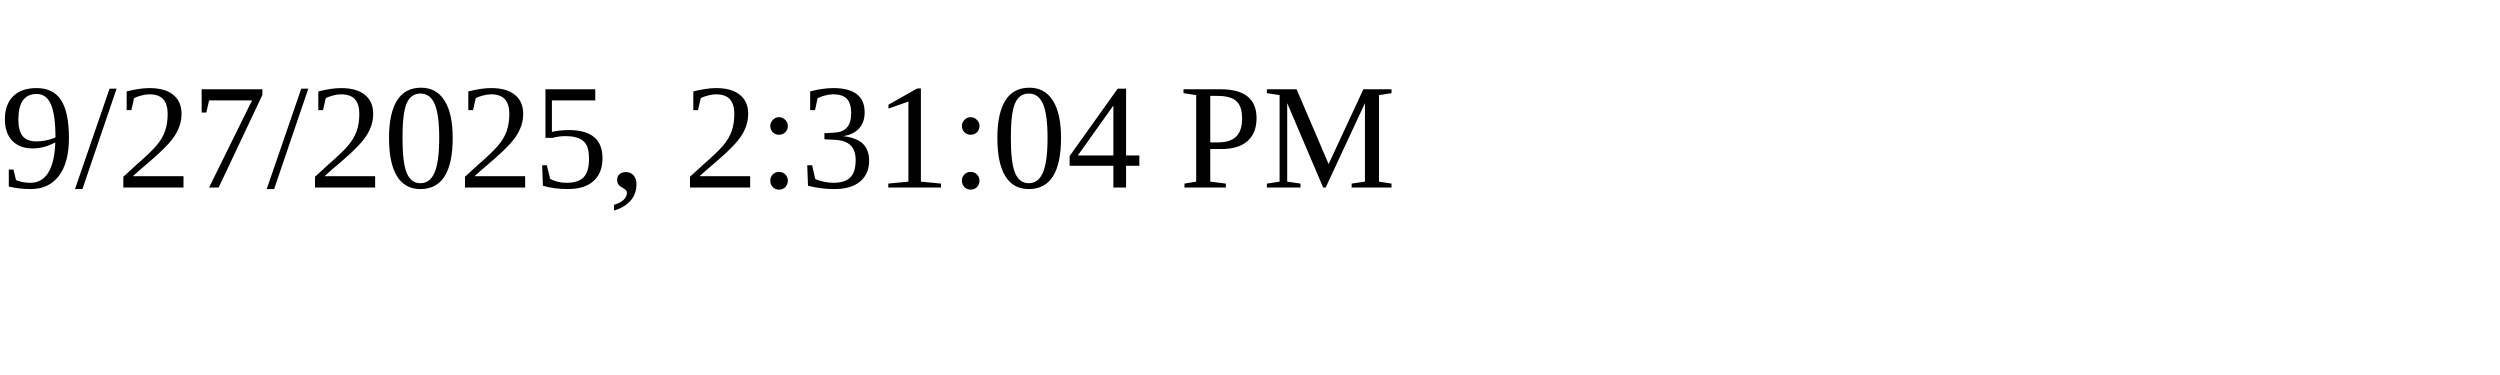
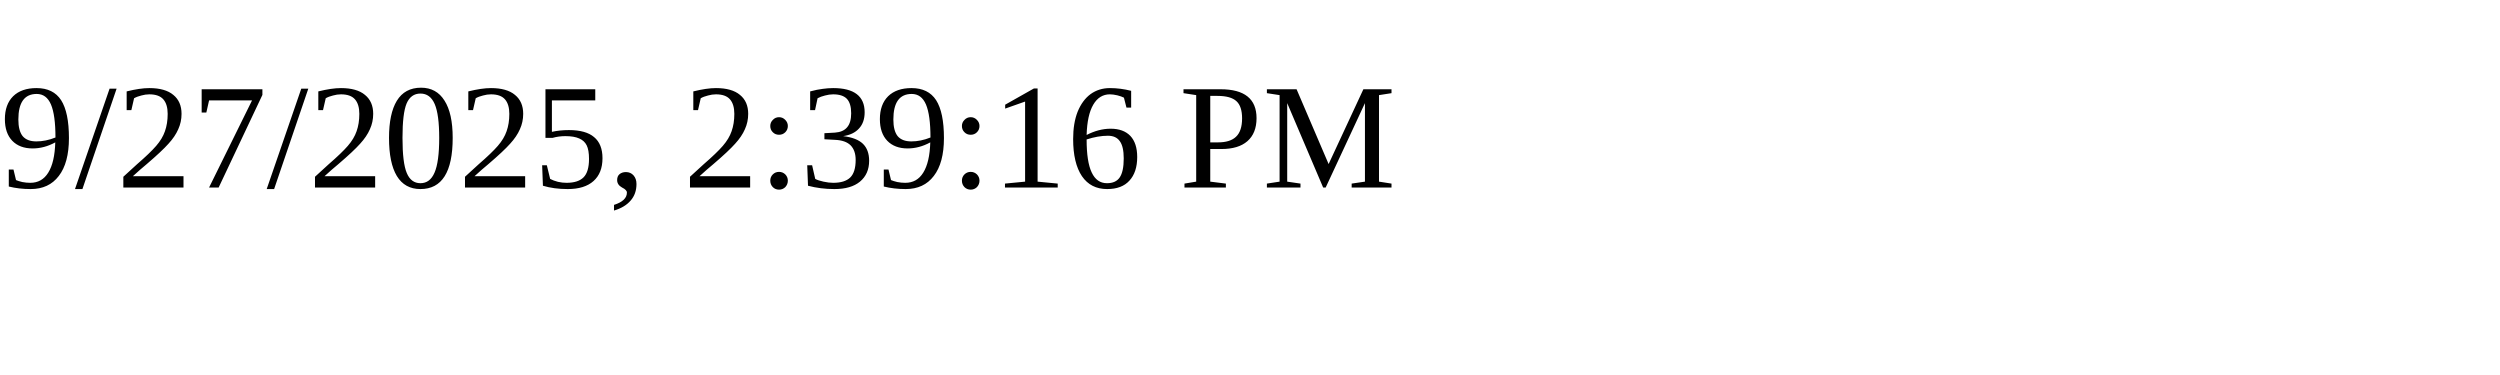
<svg xmlns="http://www.w3.org/2000/svg" height="30" width="200">
-   <text x="0" y="15">9/27/2025, 2:31:04 PM</text>
+   <text x="0" y="15">9/27/2025, 2:39:16 PM</text>
</svg>
